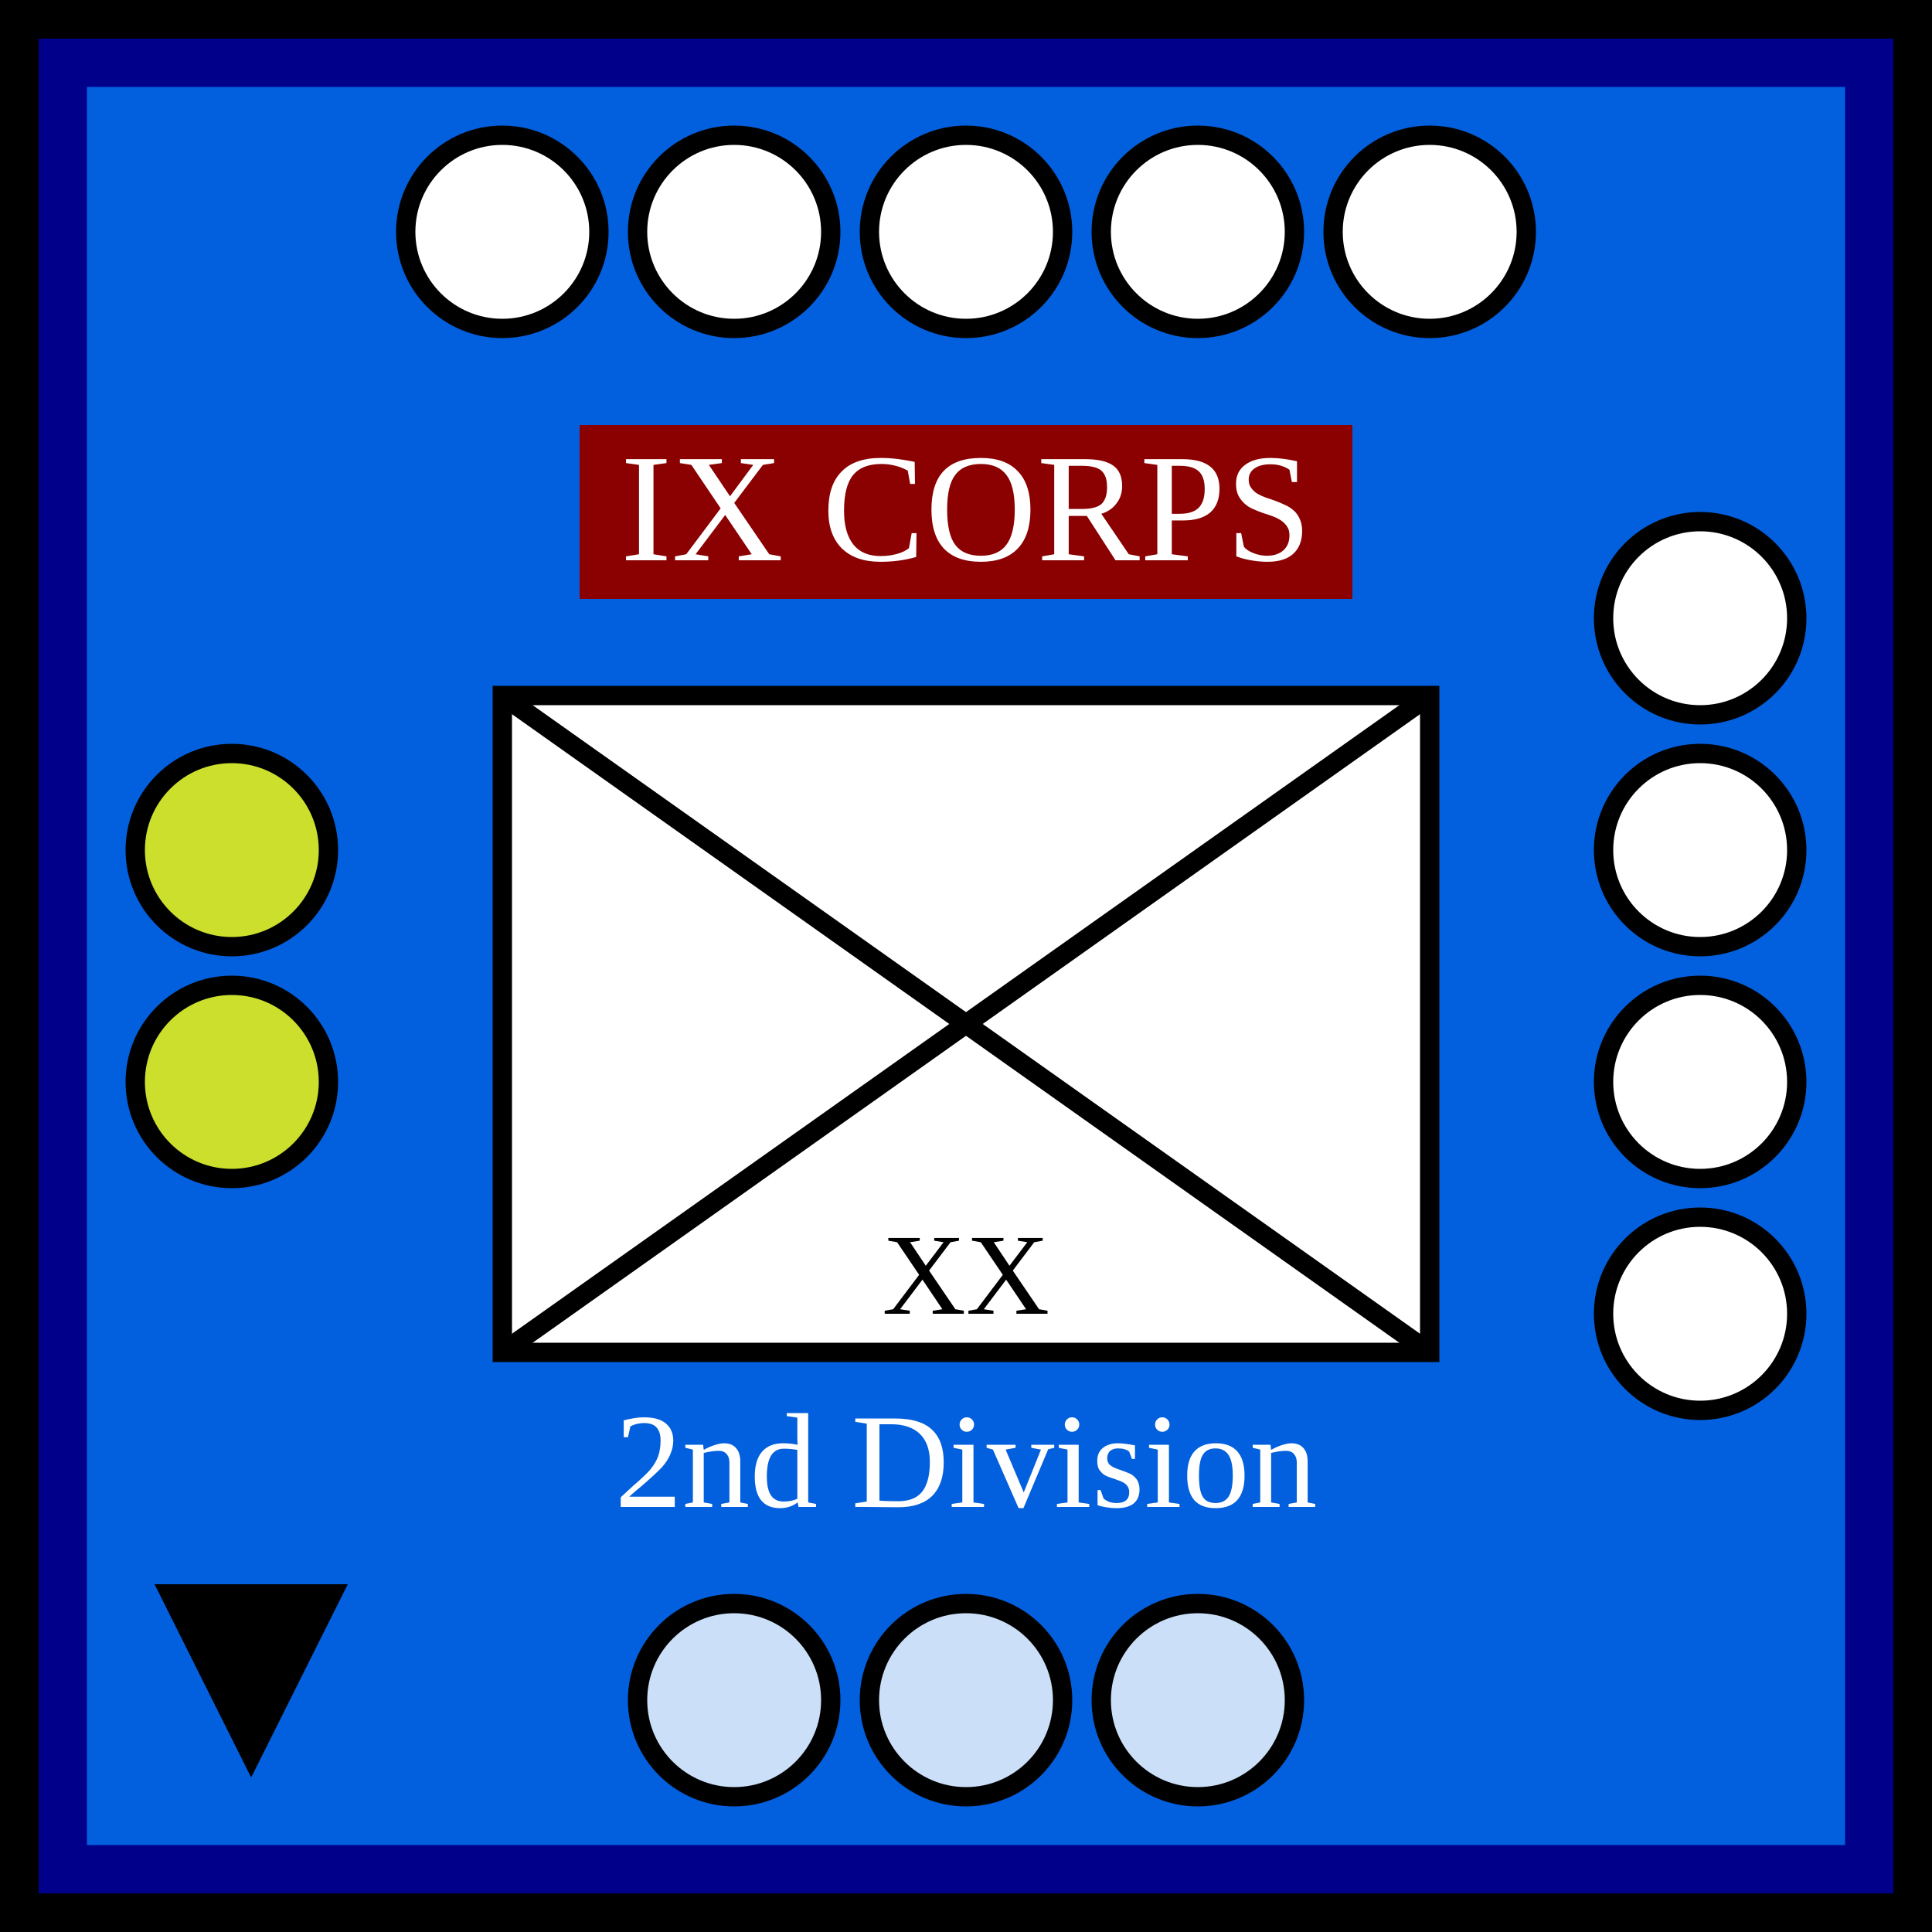
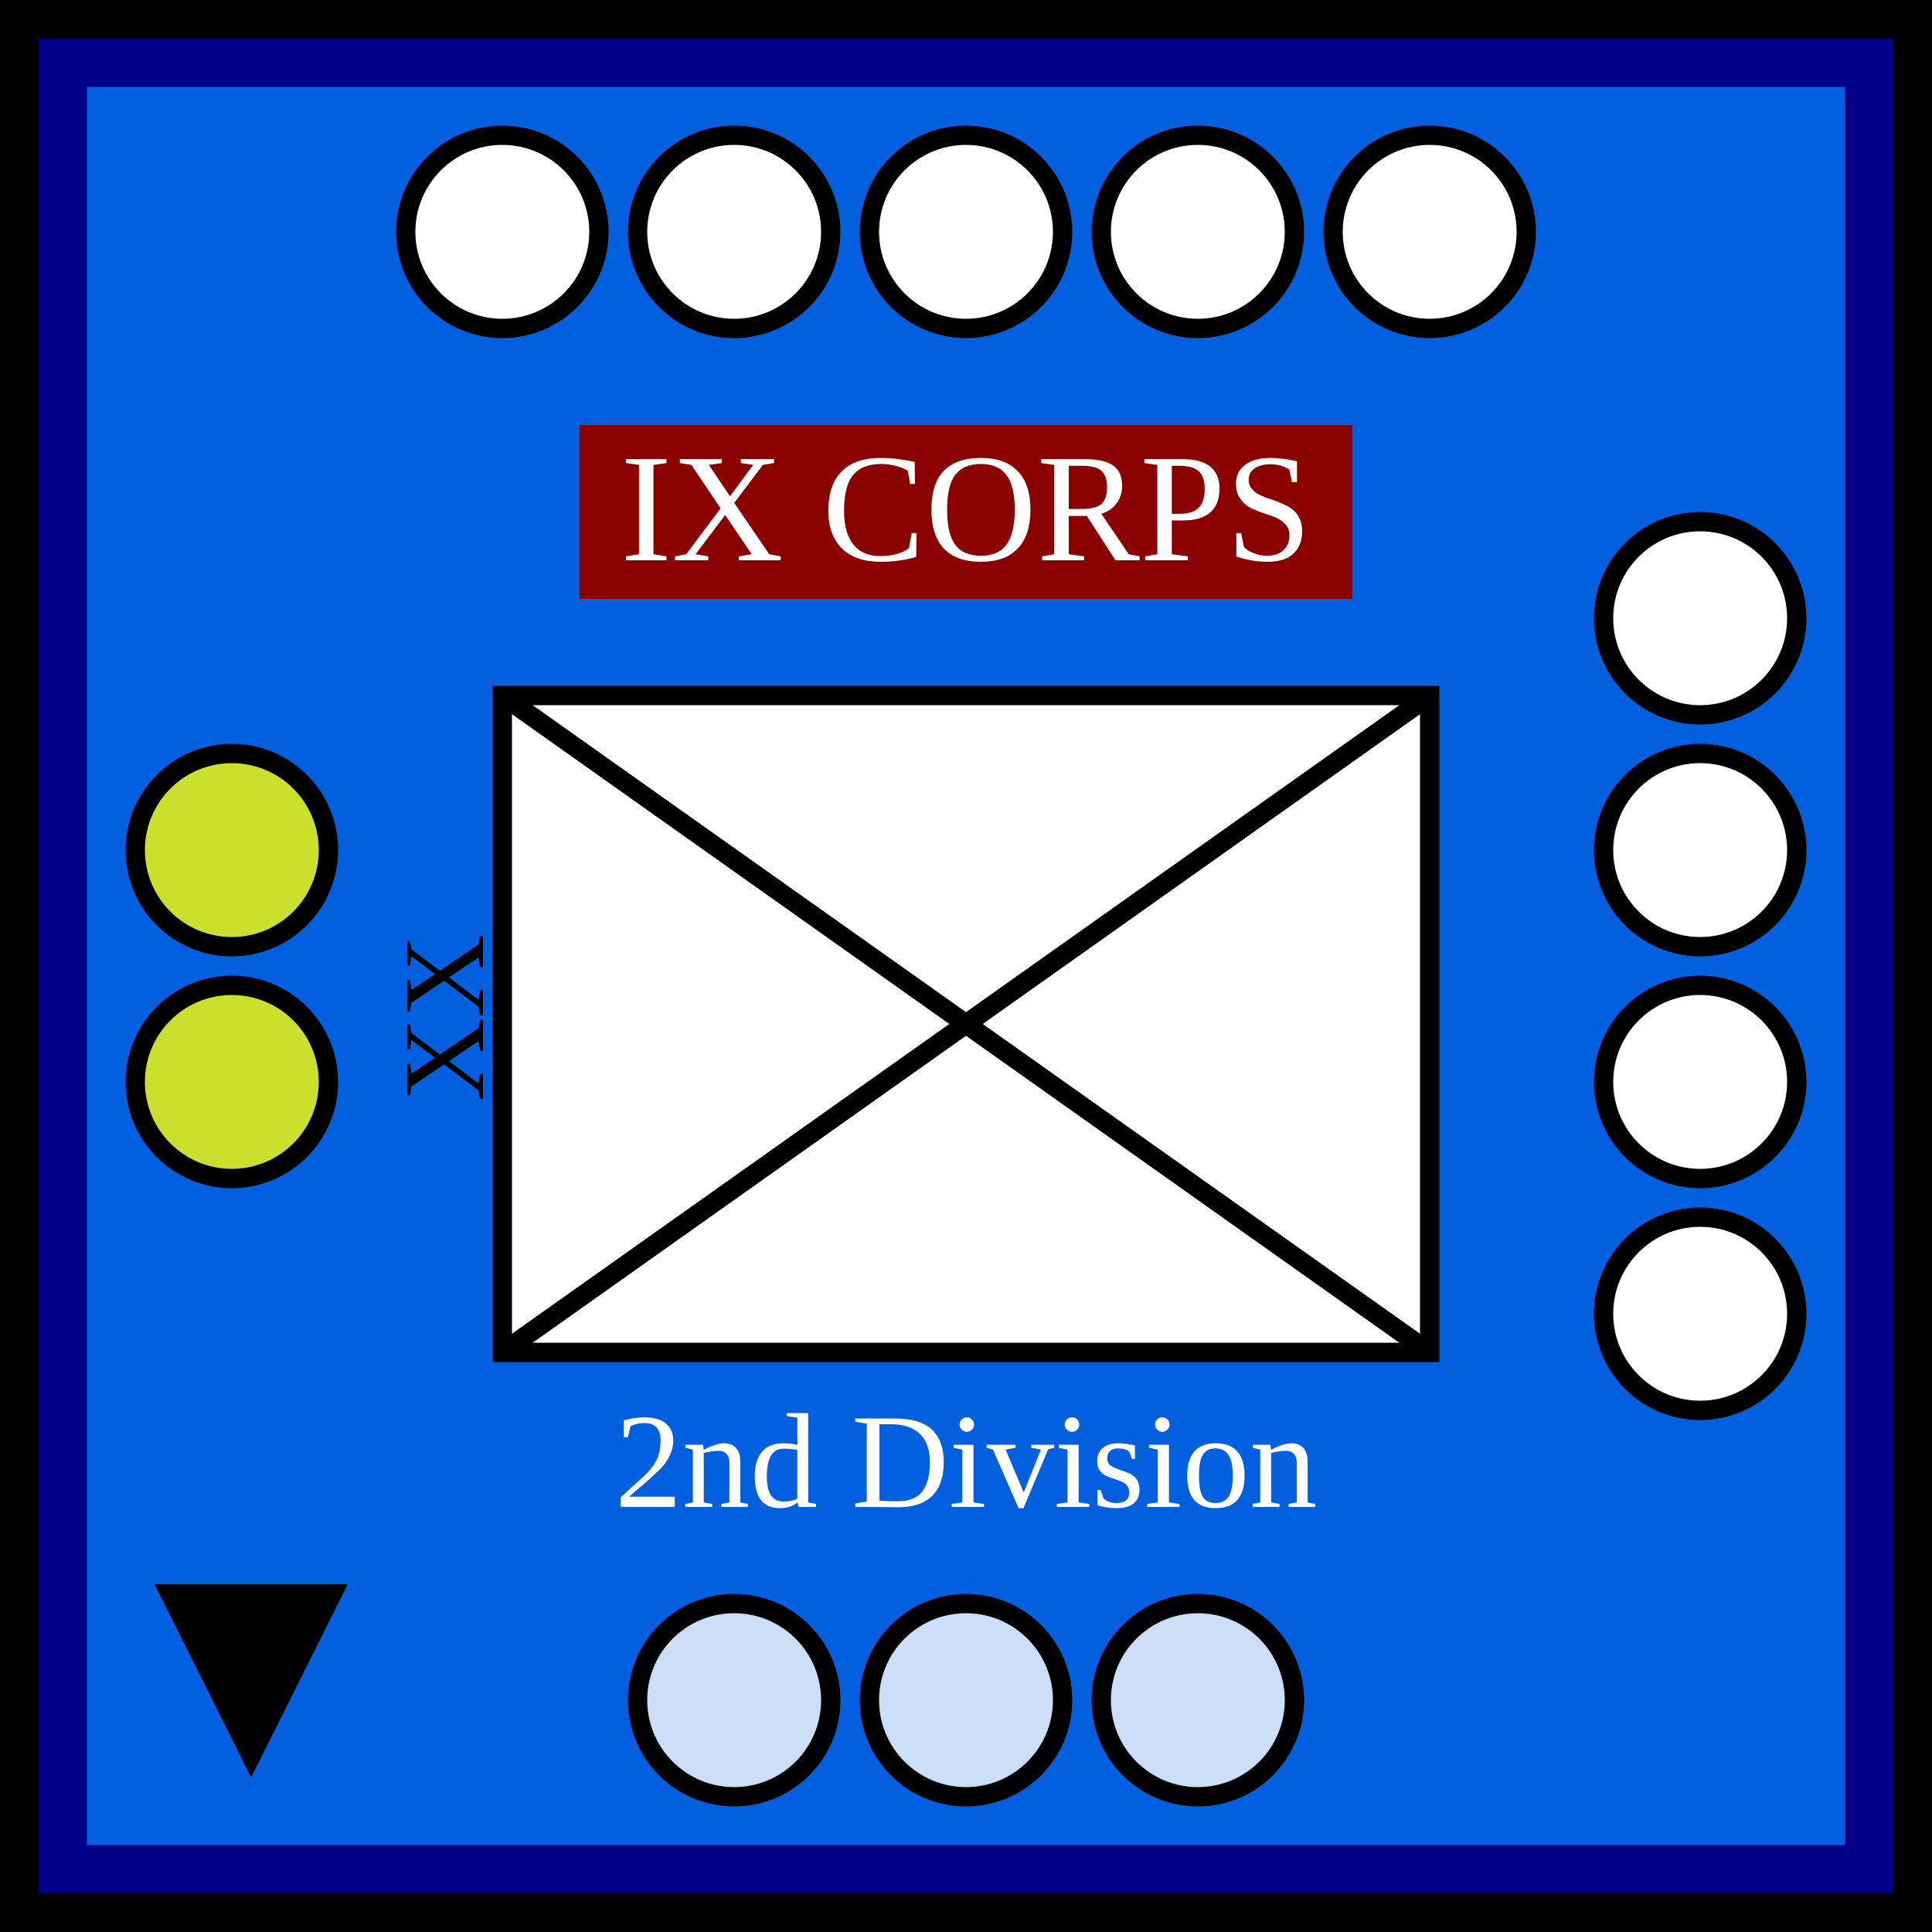
<svg xmlns="http://www.w3.org/2000/svg" width="100" height="100">
  <g id="background">
    <rect id="union_infantry_background" x="0" y="0" width="100%" height="100%" fill="#025fdd" stroke="darkblue" stroke-width="9" />
  </g>
  <g id="border" stroke="black" stroke-width="2">
    <line x1="0" y1="1%" x2="100%" y2="1%" />
    <line x1="1%" y1="1%" x2="1%" y2="100%" />
    <line x1="0" y1="99%" x2="100%" y2="99%" />
    <line x1="99%" y1="1%" x2="99%" y2="100%" />
  </g>
  <g id="parent_corps" text-anchor="middle">
    <rect x="30" y="22" width="40" height="9" fill="darkred" />
    <text x="50%" y="29" font-size="8" fill="white">IX CORPS</text>
  </g>
+   <text x="18" y="50" font-size="6" transform="rotate(270 25,50)">XX</text>
  <g id="symbol" text-anchor="middle">
    <text x="50%" y="78" font-size="7" fill="white">2nd Division</text>
    <rect x="26" y="36" width="48" height="34" fill="white" stroke="black" />
    <line x1="26" y1="36" x2="74" y2="70" stroke="black" />
    <line x1="26" y1="70" x2="74" y2="36" stroke="black" />
-     <text x="50%" y="68%" font-size="6">XX</text>
  </g>
  <g id="breakdown_symbol">
    <polygon points="8,82 13,92 18,82" />
  </g>
  <g id="pips" stroke="black" fill="white">
    <g id="strength5">
      <circle id="topleftouter" cx="26" cy="12" r="5" />
      <circle id="topleftouter" cx="38" cy="12" r="5" />
      <circle id="topleftinner" cx="50" cy="12" r="5" />
      <circle id="toprightinner" cx="62" cy="12" r="5" />
      <circle id="toprightouter" cx="74" cy="12" r="5" />
    </g>
    <g id="strength4">
      <circle id="righttop" cx="88" cy="32" r="5" />
      <circle id="rightcenter" cx="88" cy="44" r="5" />
      <circle id="rightbottom" cx="88" cy="56" r="5" />
      <circle id="rightbottom" cx="88" cy="68" r="5" />
    </g>
    <g id="strength3" fill-opacity="0.8">
      <circle id="bottomleft" cx="38" cy="88" r="5" />
      <circle id="bottomright" cx="50" cy="88" r="5" />
      <circle id="bottomright" cx="62" cy="88" r="5" />
    </g>
    <g id="strength2" fill="yellow" fill-opacity="0.8">
      <circle id="leftcenter" cx="12" cy="44" r="5" />
      <circle id="leftcenter" cx="12" cy="56" r="5" />
    </g>
  </g>
</svg>
